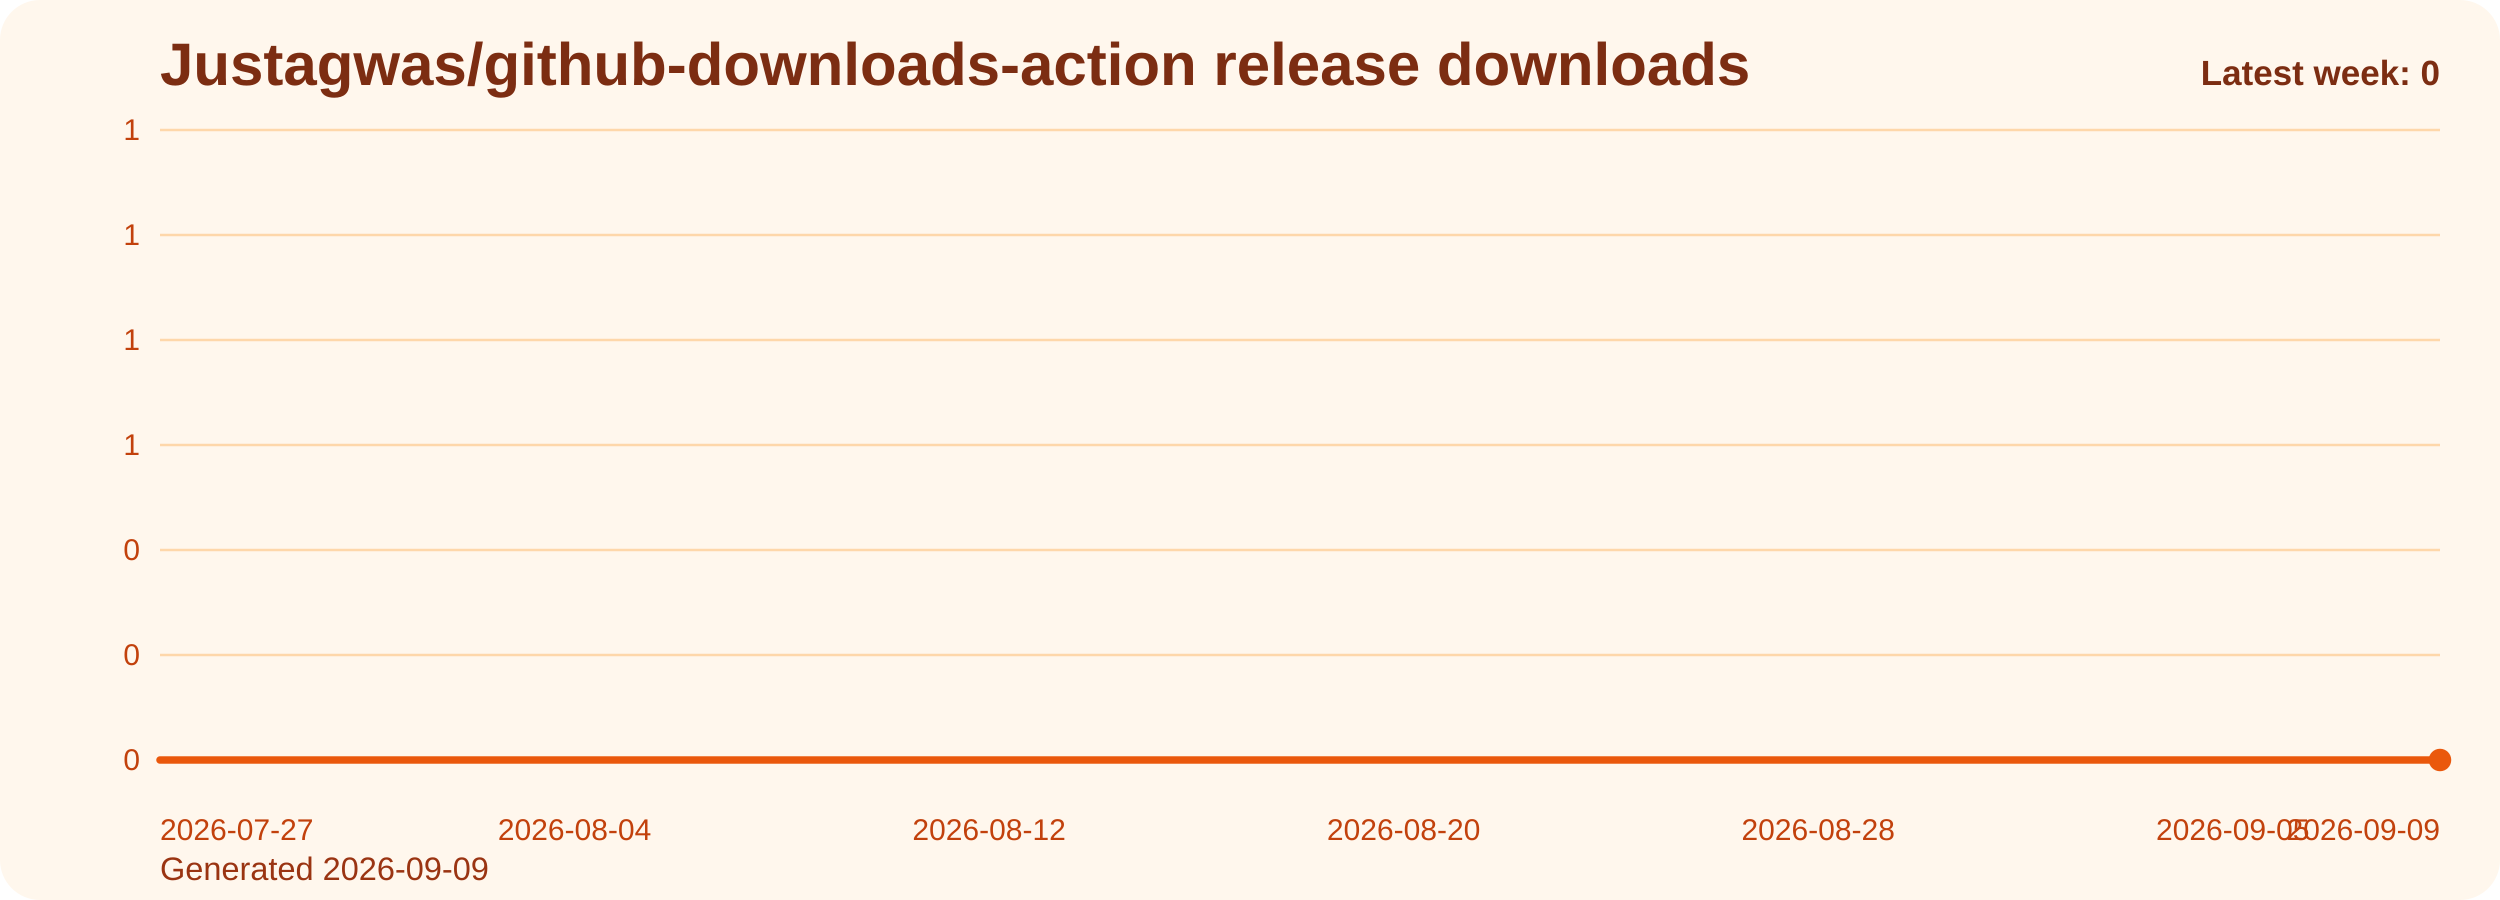
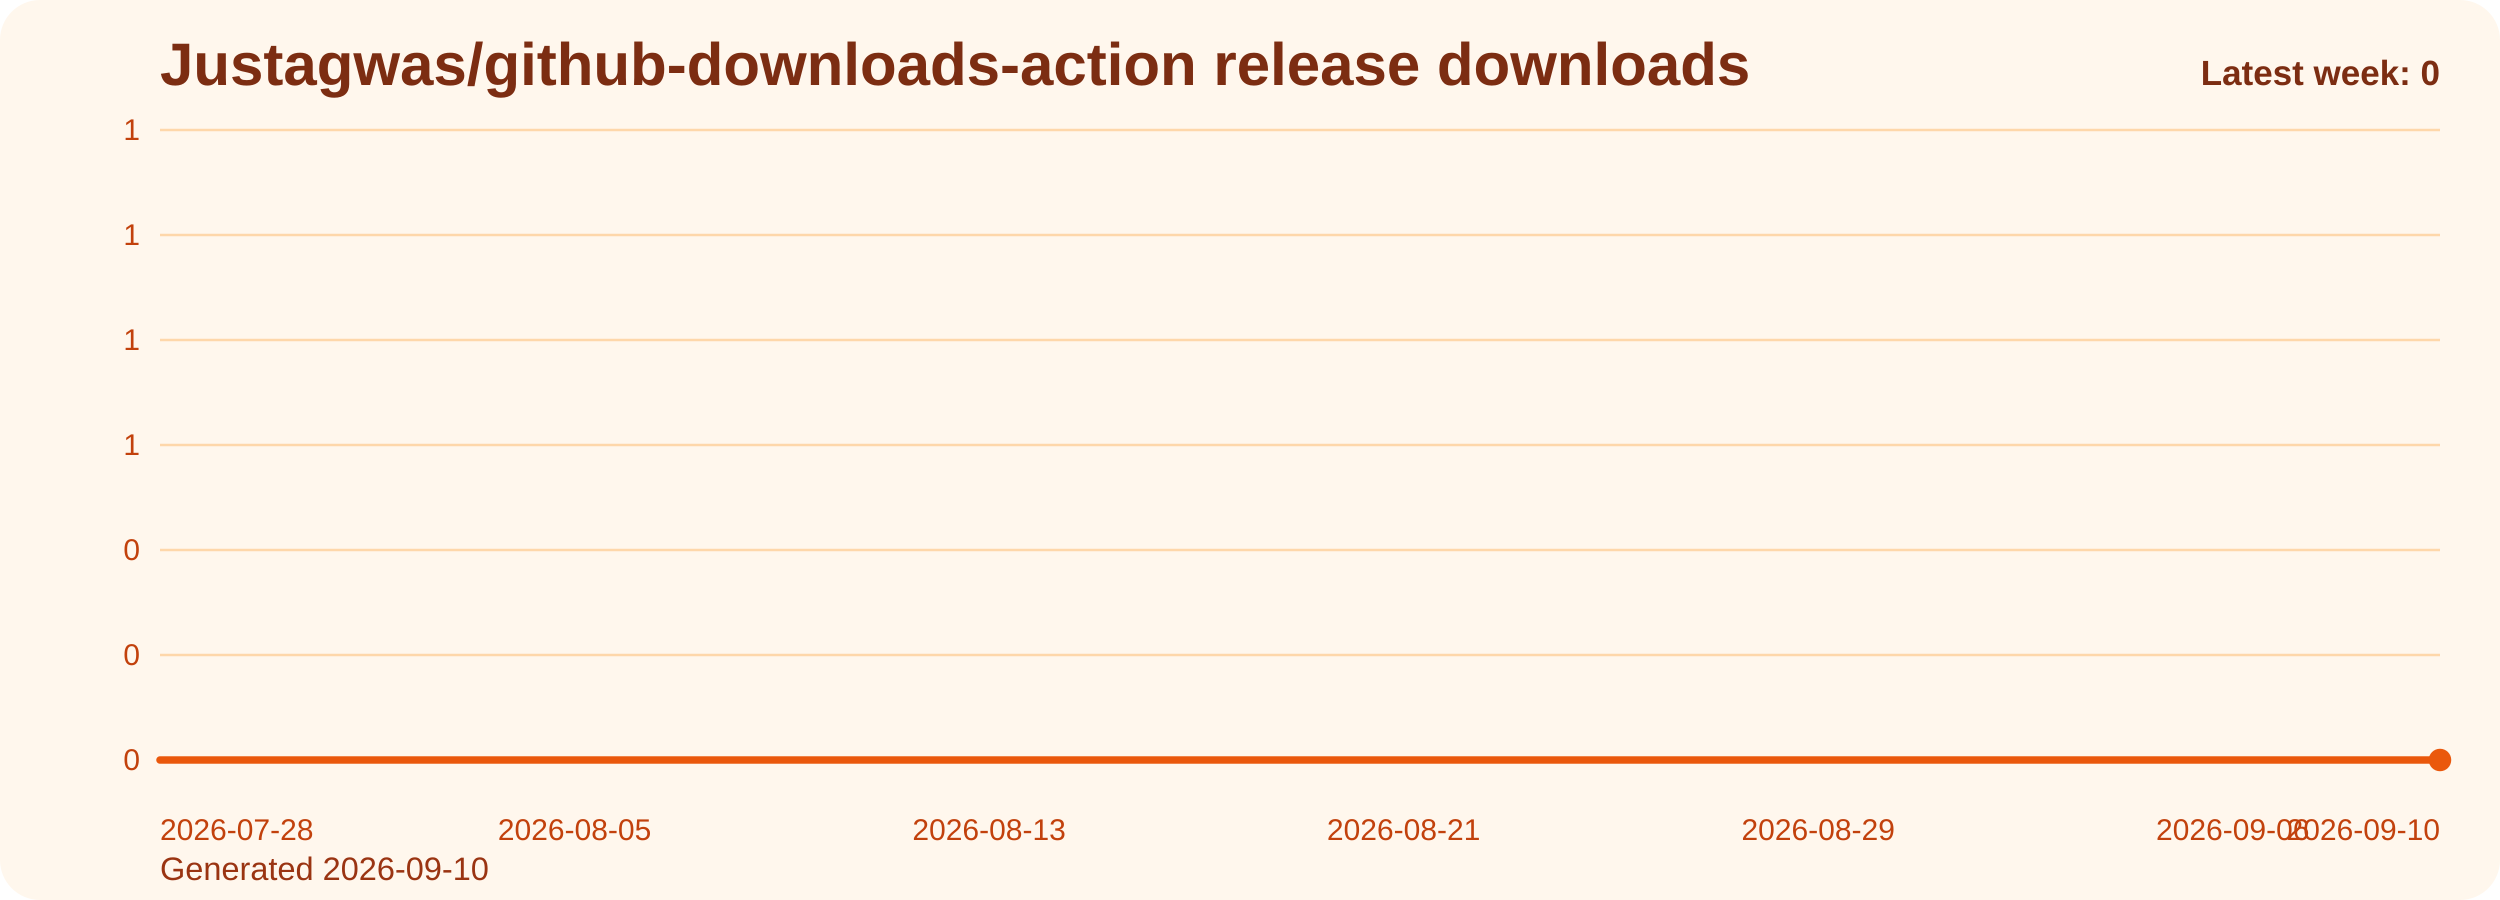
<svg xmlns="http://www.w3.org/2000/svg" viewBox="0 0 1000 360" role="img" aria-label="Justagwas/github-downloads-action release downloads chart">
  <defs>
    <linearGradient id="fill-weekly-orange" x1="0" y1="0" x2="0" y2="1">
      <stop offset="0%" stop-color="#f97316" stop-opacity="0.32" />
      <stop offset="100%" stop-color="#f97316" stop-opacity="0.05" />
    </linearGradient>
    <style>
      .bg { fill: #fff7ed; }
      .title { font: 700 24px Arial, sans-serif; fill: #7c2d12; }
      .sub { font: 400 13px Arial, sans-serif; fill: #9a3412; }
      .grid { stroke: #fed7aa; stroke-width: 1; }
      .axis { font: 400 12px Arial, sans-serif; fill: #c2410c; }
      .line { fill: none; stroke: #ea580c; stroke-width: 3; stroke-linecap: round; stroke-linejoin: round; }
      .dot { fill: #ea580c; }
      .value { font: 600 11px Arial, sans-serif; fill: #9a3412; }
      .latest { font: 700 14px Arial, sans-serif; fill: #7c2d12; }
    </style>
  </defs>
  <rect class="bg" x="0" y="0" width="1000" height="360" rx="16" />
  <text class="title" x="64" y="34">Justagwas/github-downloads-action release downloads</text>
-   <text class="sub" x="64" y="352">Generated 2026-09-09</text>
+   <text class="sub" x="64" y="352">Generated 2026-09-10</text>
  <line x1="64" y1="52.00" x2="976" y2="52.00" class="grid" />
  <text x="56" y="56.00" text-anchor="end" class="axis">1</text>
  <line x1="64" y1="94.00" x2="976" y2="94.00" class="grid" />
  <text x="56" y="98.00" text-anchor="end" class="axis">1</text>
  <line x1="64" y1="136.00" x2="976" y2="136.00" class="grid" />
  <text x="56" y="140.00" text-anchor="end" class="axis">1</text>
  <line x1="64" y1="178.00" x2="976" y2="178.00" class="grid" />
  <text x="56" y="182.00" text-anchor="end" class="axis">1</text>
  <line x1="64" y1="220.00" x2="976" y2="220.00" class="grid" />
  <text x="56" y="224.00" text-anchor="end" class="axis">0</text>
  <line x1="64" y1="262.00" x2="976" y2="262.00" class="grid" />
  <text x="56" y="266.00" text-anchor="end" class="axis">0</text>
  <line x1="64" y1="304.00" x2="976" y2="304.00" class="grid" />
  <text x="56" y="308.00" text-anchor="end" class="axis">0</text>
  <path d="M 64.00 304 L 64.00 304.00 L 84.73 304.00 L 105.45 304.00 L 126.18 304.00 L 146.91 304.00 L 167.64 304.00 L 188.36 304.00 L 209.09 304.00 L 229.82 304.00 L 250.55 304.00 L 271.27 304.00 L 292.00 304.00 L 312.73 304.00 L 333.45 304.00 L 354.18 304.00 L 374.91 304.00 L 395.64 304.00 L 416.36 304.00 L 437.09 304.00 L 457.82 304.00 L 478.55 304.00 L 499.27 304.00 L 520.00 304.00 L 540.73 304.00 L 561.45 304.00 L 582.18 304.00 L 602.91 304.00 L 623.64 304.00 L 644.36 304.00 L 665.09 304.00 L 685.82 304.00 L 706.55 304.00 L 727.27 304.00 L 748.00 304.00 L 768.73 304.00 L 789.45 304.00 L 810.18 304.00 L 830.91 304.00 L 851.64 304.00 L 872.36 304.00 L 893.09 304.00 L 913.82 304.00 L 934.55 304.00 L 955.27 304.00 L 976.00 304.00 L 976.00 304 Z" fill="url(#fill-weekly-orange)" />
  <polyline class="line" points="64.00,304.00 84.73,304.00 105.45,304.00 126.18,304.00 146.91,304.00 167.64,304.00 188.36,304.00 209.09,304.00 229.82,304.00 250.55,304.00 271.27,304.00 292.00,304.00 312.73,304.00 333.45,304.00 354.18,304.00 374.91,304.00 395.64,304.00 416.36,304.00 437.09,304.00 457.82,304.00 478.55,304.00 499.27,304.00 520.00,304.00 540.73,304.00 561.45,304.00 582.18,304.00 602.91,304.00 623.64,304.00 644.36,304.00 665.09,304.00 685.82,304.00 706.55,304.00 727.27,304.00 748.00,304.00 768.73,304.00 789.45,304.00 810.18,304.00 830.91,304.00 851.64,304.00 872.36,304.00 893.09,304.00 913.82,304.00 934.55,304.00 955.27,304.00 976.00,304.00" />
  <circle class="dot" cx="976.00" cy="304.00" r="4.5" />
-   <text class="axis" x="64.00" y="336" text-anchor="start">2026-07-27</text>
-   <text class="axis" x="229.82" y="336" text-anchor="middle">2026-08-04</text>
-   <text class="axis" x="395.64" y="336" text-anchor="middle">2026-08-12</text>
-   <text class="axis" x="561.45" y="336" text-anchor="middle">2026-08-20</text>
-   <text class="axis" x="727.27" y="336" text-anchor="middle">2026-08-28</text>
-   <text class="axis" x="893.09" y="336" text-anchor="middle">2026-09-05</text>
-   <text class="axis" x="976.00" y="336" text-anchor="end">2026-09-09</text>
+   <text class="axis" x="64.00" y="336" text-anchor="start">2026-07-28</text>
+   <text class="axis" x="229.82" y="336" text-anchor="middle">2026-08-05</text>
+   <text class="axis" x="395.64" y="336" text-anchor="middle">2026-08-13</text>
+   <text class="axis" x="561.45" y="336" text-anchor="middle">2026-08-21</text>
+   <text class="axis" x="727.27" y="336" text-anchor="middle">2026-08-29</text>
+   <text class="axis" x="893.09" y="336" text-anchor="middle">2026-09-06</text>
+   <text class="axis" x="976.00" y="336" text-anchor="end">2026-09-10</text>
  <text class="latest" x="976" y="34" text-anchor="end">Latest week: 0</text>
</svg>
